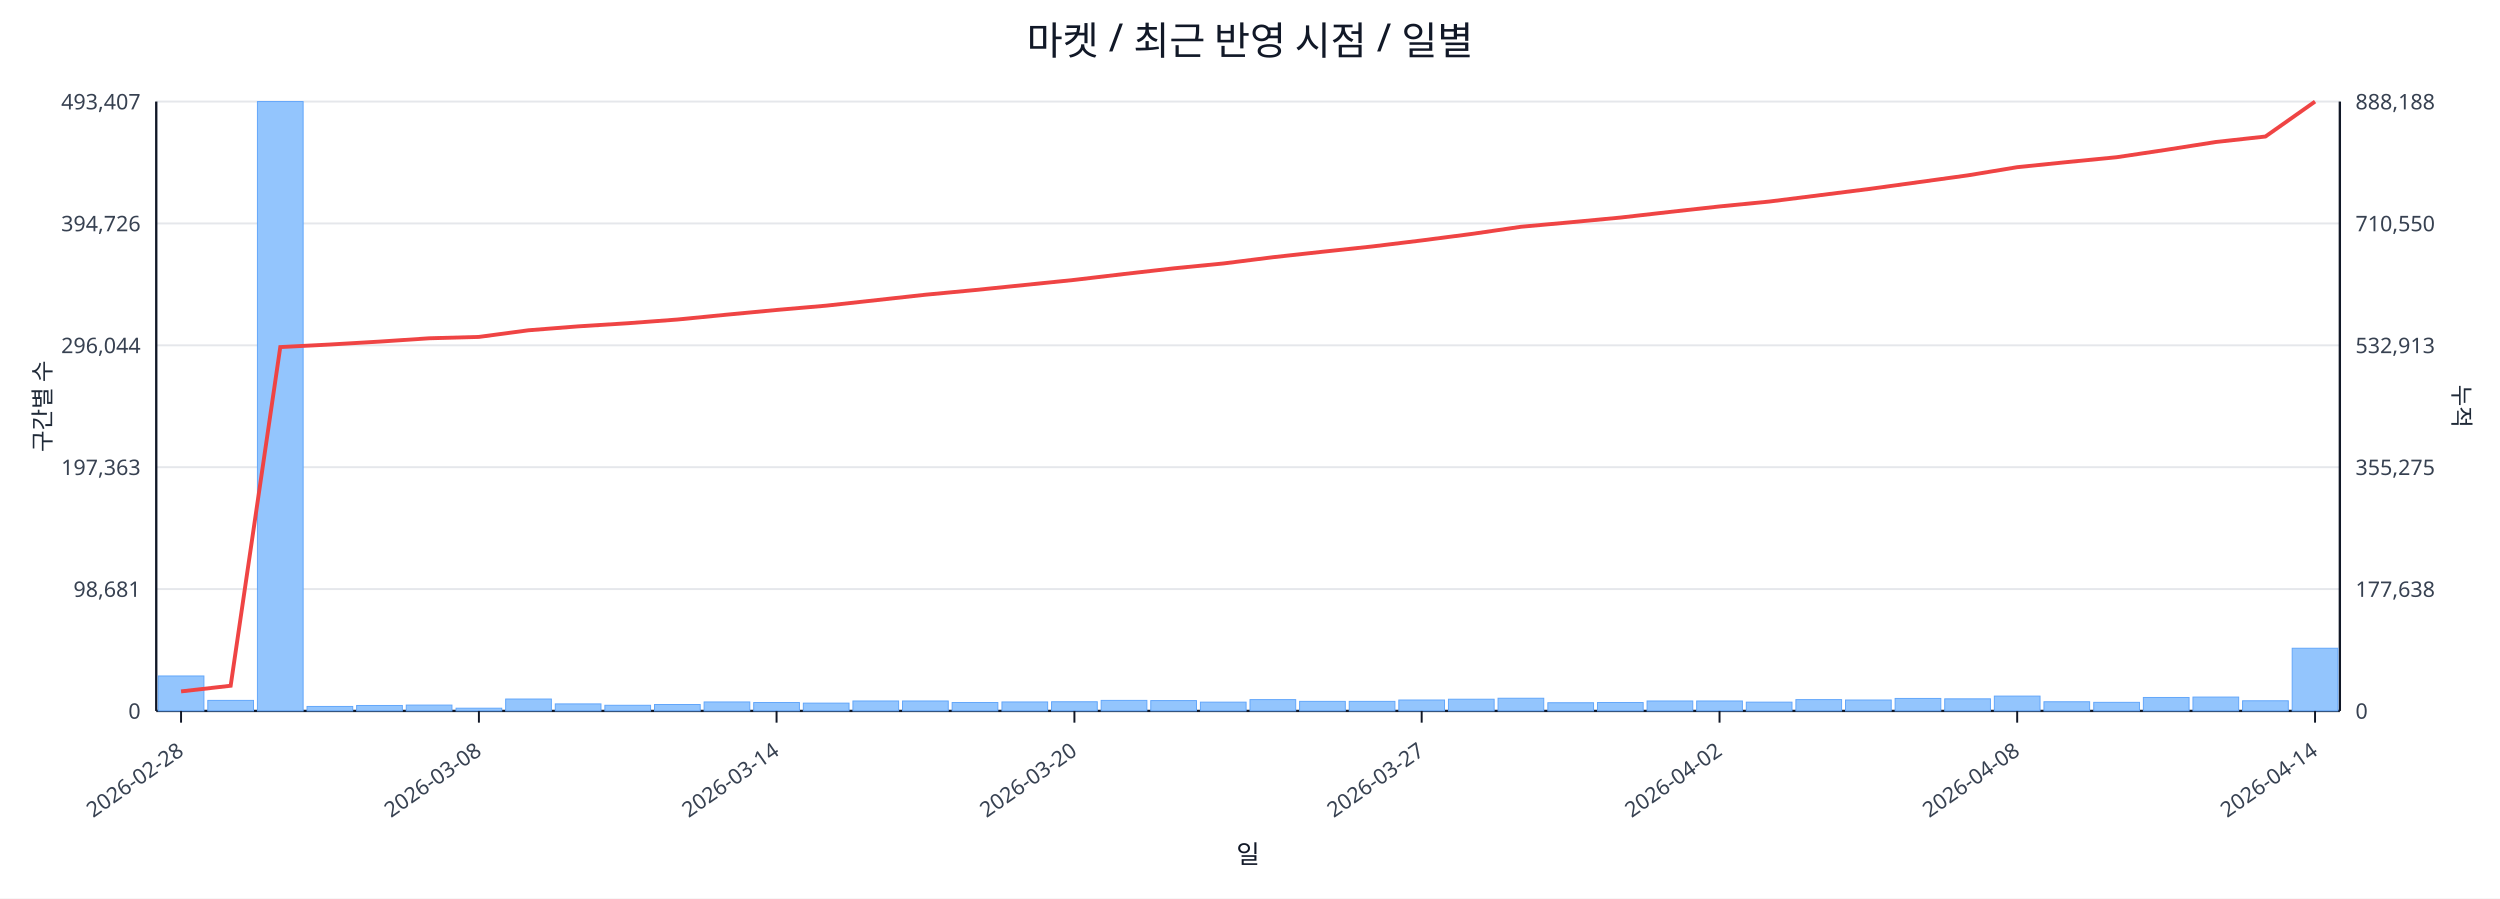
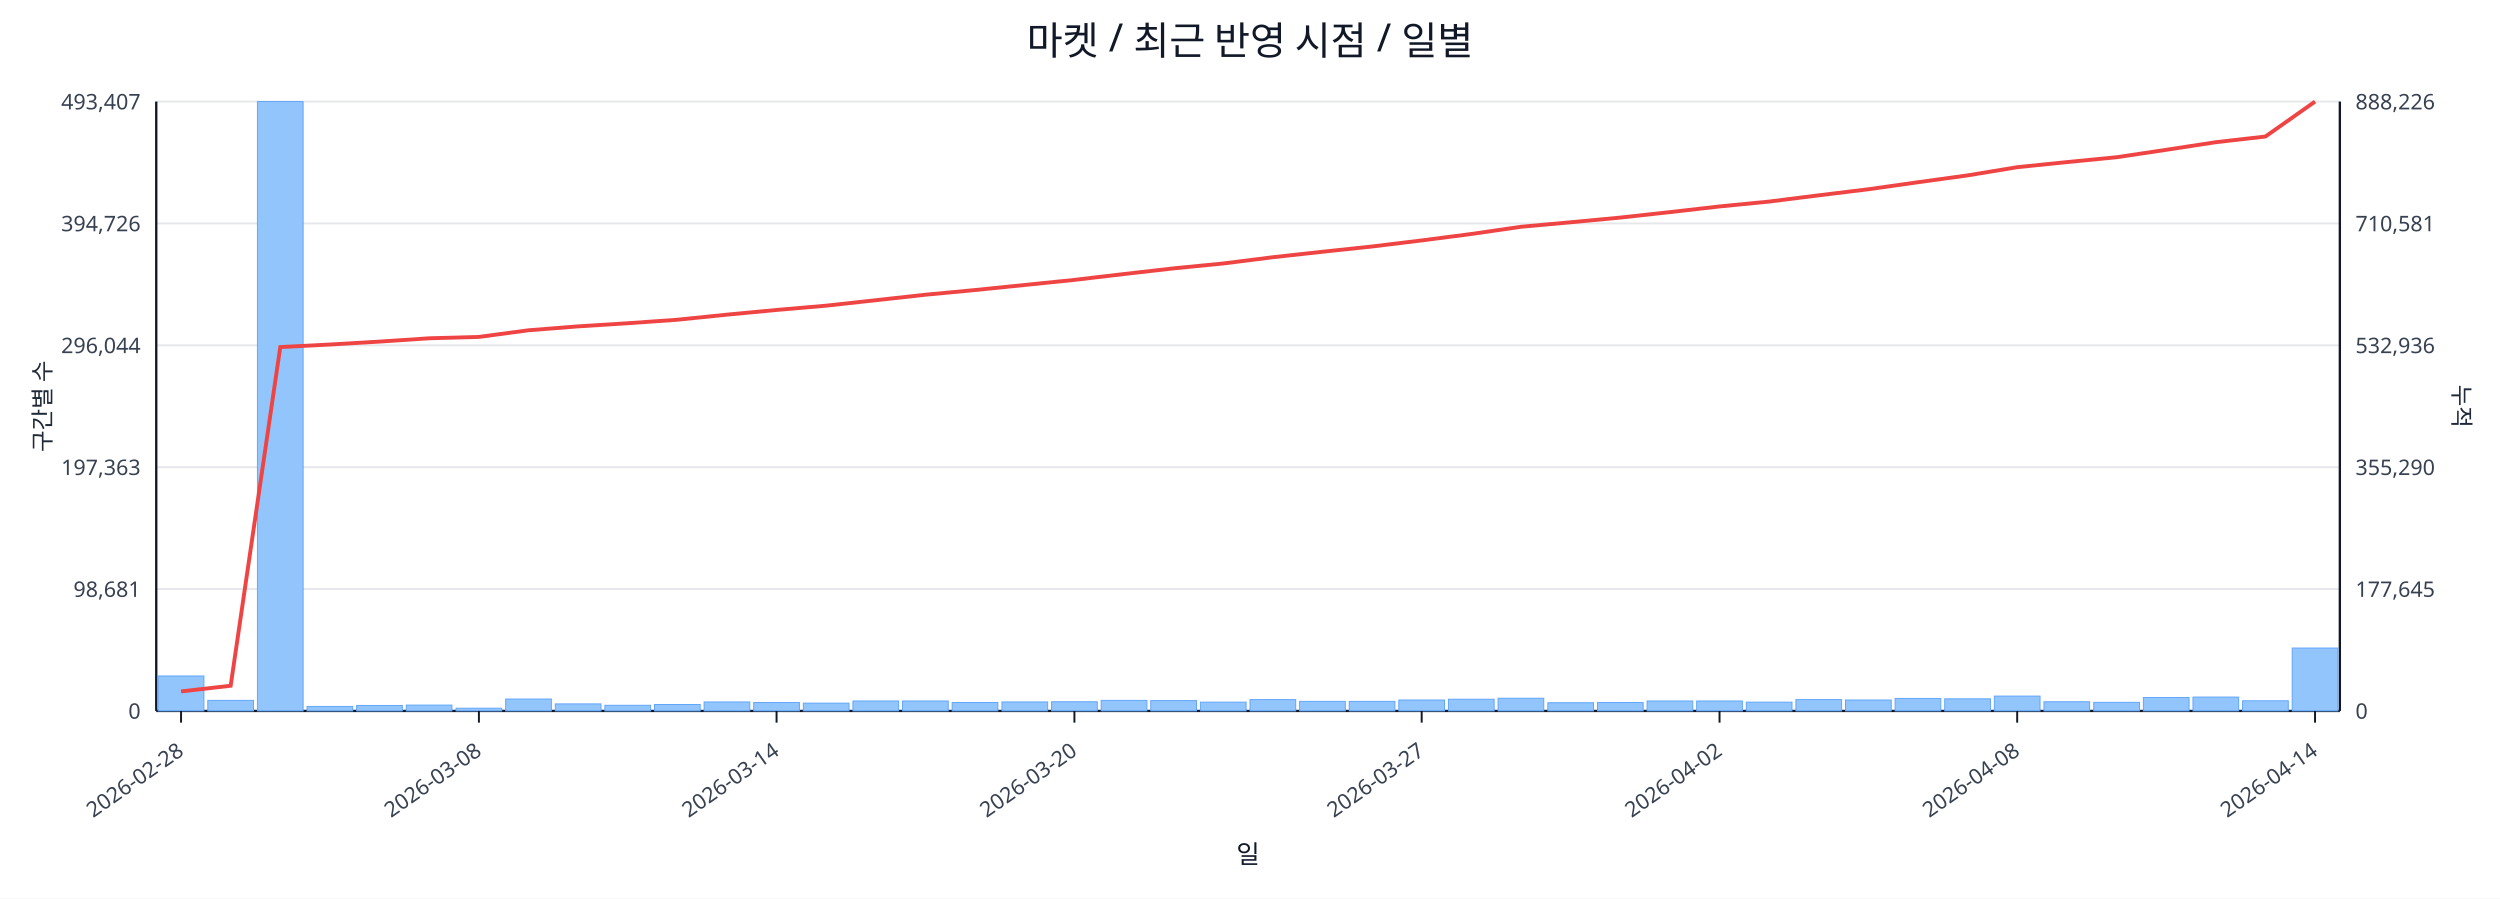
<svg xmlns="http://www.w3.org/2000/svg" width="1280" height="460" viewBox="0 0 1280 460">
  <rect x="0" y="0" width="100%" height="100%" fill="#ffffff" />
  <text x="640.0" y="28" font-size="20" text-anchor="middle" font-family="sans-serif" fill="#111827">마켓 / 최근 반영 시점 / 일별</text>
  <line x1="80.0" y1="52.0" x2="1198.0" y2="52.0" stroke="#e5e7eb" stroke-width="1" />
  <text x="72.0" y="56.0" font-size="11" text-anchor="end" font-family="sans-serif" fill="#374151">493,407</text>
-   <text x="1206.0" y="56.0" font-size="11" text-anchor="start" font-family="sans-serif" fill="#374151">888,188</text>
+   <text x="1206.0" y="56.0" font-size="11" text-anchor="start" font-family="sans-serif" fill="#374151">888,226</text>
  <line x1="80.0" y1="114.4" x2="1198.0" y2="114.4" stroke="#e5e7eb" stroke-width="1" />
  <text x="72.0" y="118.4" font-size="11" text-anchor="end" font-family="sans-serif" fill="#374151">394,726</text>
-   <text x="1206.0" y="118.4" font-size="11" text-anchor="start" font-family="sans-serif" fill="#374151">710,550</text>
+   <text x="1206.0" y="118.4" font-size="11" text-anchor="start" font-family="sans-serif" fill="#374151">710,581</text>
  <line x1="80.0" y1="176.8" x2="1198.0" y2="176.8" stroke="#e5e7eb" stroke-width="1" />
  <text x="72.0" y="180.8" font-size="11" text-anchor="end" font-family="sans-serif" fill="#374151">296,044</text>
-   <text x="1206.0" y="180.8" font-size="11" text-anchor="start" font-family="sans-serif" fill="#374151">532,913</text>
+   <text x="1206.0" y="180.8" font-size="11" text-anchor="start" font-family="sans-serif" fill="#374151">532,936</text>
  <line x1="80.0" y1="239.2" x2="1198.0" y2="239.2" stroke="#e5e7eb" stroke-width="1" />
  <text x="72.0" y="243.2" font-size="11" text-anchor="end" font-family="sans-serif" fill="#374151">197,363</text>
-   <text x="1206.0" y="243.2" font-size="11" text-anchor="start" font-family="sans-serif" fill="#374151">355,275</text>
+   <text x="1206.0" y="243.2" font-size="11" text-anchor="start" font-family="sans-serif" fill="#374151">355,290</text>
  <line x1="80.0" y1="301.6" x2="1198.0" y2="301.6" stroke="#e5e7eb" stroke-width="1" />
  <text x="72.0" y="305.6" font-size="11" text-anchor="end" font-family="sans-serif" fill="#374151">98,681</text>
-   <text x="1206.0" y="305.6" font-size="11" text-anchor="start" font-family="sans-serif" fill="#374151">177,638</text>
+   <text x="1206.0" y="305.6" font-size="11" text-anchor="start" font-family="sans-serif" fill="#374151">177,645</text>
  <line x1="80.0" y1="364.0" x2="1198.0" y2="364.0" stroke="#e5e7eb" stroke-width="1" />
  <text x="72.0" y="368.0" font-size="11" text-anchor="end" font-family="sans-serif" fill="#374151">0</text>
  <text x="1206.0" y="368.0" font-size="11" text-anchor="start" font-family="sans-serif" fill="#374151">0</text>
  <line x1="80.0" y1="364.0" x2="1198.0" y2="364.0" stroke="#111827" stroke-width="1.2" />
  <line x1="80.0" y1="52.0" x2="80.0" y2="364.0" stroke="#111827" stroke-width="1.2" />
  <line x1="1198.0" y1="52.0" x2="1198.0" y2="364.0" stroke="#111827" stroke-width="1.2" />
  <rect x="81.0" y="346.1" width="23.4" height="17.9" fill="#93c5fd" stroke="#60a5fa" stroke-width="0.5" />
  <rect x="106.4" y="358.6" width="23.4" height="5.4" fill="#93c5fd" stroke="#60a5fa" stroke-width="0.5" />
  <rect x="131.8" y="52.0" width="23.4" height="312.0" fill="#93c5fd" stroke="#60a5fa" stroke-width="0.5" />
  <rect x="157.2" y="361.7" width="23.4" height="2.3" fill="#93c5fd" stroke="#60a5fa" stroke-width="0.5" />
  <rect x="182.6" y="361.2" width="23.4" height="2.8" fill="#93c5fd" stroke="#60a5fa" stroke-width="0.5" />
  <rect x="208.0" y="361.0" width="23.4" height="3.0" fill="#93c5fd" stroke="#60a5fa" stroke-width="0.5" />
  <rect x="233.5" y="362.6" width="23.4" height="1.4" fill="#93c5fd" stroke="#60a5fa" stroke-width="0.5" />
  <rect x="258.9" y="357.9" width="23.4" height="6.1" fill="#93c5fd" stroke="#60a5fa" stroke-width="0.5" />
  <rect x="284.3" y="360.4" width="23.4" height="3.6" fill="#93c5fd" stroke="#60a5fa" stroke-width="0.5" />
  <rect x="309.7" y="361.1" width="23.4" height="2.9" fill="#93c5fd" stroke="#60a5fa" stroke-width="0.5" />
  <rect x="335.1" y="360.7" width="23.4" height="3.3" fill="#93c5fd" stroke="#60a5fa" stroke-width="0.5" />
  <rect x="360.5" y="359.4" width="23.4" height="4.6" fill="#93c5fd" stroke="#60a5fa" stroke-width="0.5" />
  <rect x="385.9" y="359.7" width="23.4" height="4.3" fill="#93c5fd" stroke="#60a5fa" stroke-width="0.5" />
  <rect x="411.3" y="360.0" width="23.4" height="4.0" fill="#93c5fd" stroke="#60a5fa" stroke-width="0.5" />
  <rect x="436.7" y="358.9" width="23.4" height="5.1" fill="#93c5fd" stroke="#60a5fa" stroke-width="0.5" />
  <rect x="462.1" y="358.9" width="23.4" height="5.1" fill="#93c5fd" stroke="#60a5fa" stroke-width="0.5" />
  <rect x="487.5" y="359.7" width="23.4" height="4.3" fill="#93c5fd" stroke="#60a5fa" stroke-width="0.5" />
  <rect x="513.0" y="359.4" width="23.4" height="4.6" fill="#93c5fd" stroke="#60a5fa" stroke-width="0.5" />
  <rect x="538.4" y="359.3" width="23.4" height="4.7" fill="#93c5fd" stroke="#60a5fa" stroke-width="0.5" />
  <rect x="563.8" y="358.6" width="23.4" height="5.4" fill="#93c5fd" stroke="#60a5fa" stroke-width="0.5" />
  <rect x="589.2" y="358.7" width="23.4" height="5.3" fill="#93c5fd" stroke="#60a5fa" stroke-width="0.5" />
  <rect x="614.6" y="359.5" width="23.4" height="4.5" fill="#93c5fd" stroke="#60a5fa" stroke-width="0.5" />
  <rect x="640.0" y="358.2" width="23.4" height="5.8" fill="#93c5fd" stroke="#60a5fa" stroke-width="0.5" />
  <rect x="665.4" y="359.1" width="23.4" height="4.9" fill="#93c5fd" stroke="#60a5fa" stroke-width="0.5" />
  <rect x="690.8" y="359.1" width="23.4" height="4.9" fill="#93c5fd" stroke="#60a5fa" stroke-width="0.5" />
  <rect x="716.2" y="358.4" width="23.4" height="5.6" fill="#93c5fd" stroke="#60a5fa" stroke-width="0.5" />
  <rect x="741.6" y="358.0" width="23.4" height="6.0" fill="#93c5fd" stroke="#60a5fa" stroke-width="0.5" />
  <rect x="767.0" y="357.5" width="23.4" height="6.5" fill="#93c5fd" stroke="#60a5fa" stroke-width="0.5" />
  <rect x="792.5" y="359.8" width="23.4" height="4.2" fill="#93c5fd" stroke="#60a5fa" stroke-width="0.5" />
  <rect x="817.9" y="359.7" width="23.4" height="4.3" fill="#93c5fd" stroke="#60a5fa" stroke-width="0.5" />
  <rect x="843.3" y="358.9" width="23.4" height="5.1" fill="#93c5fd" stroke="#60a5fa" stroke-width="0.5" />
  <rect x="868.7" y="358.9" width="23.4" height="5.1" fill="#93c5fd" stroke="#60a5fa" stroke-width="0.5" />
  <rect x="894.1" y="359.5" width="23.4" height="4.5" fill="#93c5fd" stroke="#60a5fa" stroke-width="0.5" />
  <rect x="919.5" y="358.2" width="23.4" height="5.8" fill="#93c5fd" stroke="#60a5fa" stroke-width="0.5" />
  <rect x="944.9" y="358.4" width="23.4" height="5.6" fill="#93c5fd" stroke="#60a5fa" stroke-width="0.5" />
  <rect x="970.3" y="357.6" width="23.4" height="6.4" fill="#93c5fd" stroke="#60a5fa" stroke-width="0.5" />
  <rect x="995.7" y="357.8" width="23.4" height="6.2" fill="#93c5fd" stroke="#60a5fa" stroke-width="0.5" />
  <rect x="1021.1" y="356.4" width="23.4" height="7.6" fill="#93c5fd" stroke="#60a5fa" stroke-width="0.5" />
  <rect x="1046.5" y="359.3" width="23.4" height="4.7" fill="#93c5fd" stroke="#60a5fa" stroke-width="0.5" />
  <rect x="1072.0" y="359.6" width="23.4" height="4.4" fill="#93c5fd" stroke="#60a5fa" stroke-width="0.5" />
  <rect x="1097.4" y="357.1" width="23.4" height="6.9" fill="#93c5fd" stroke="#60a5fa" stroke-width="0.5" />
  <rect x="1122.8" y="356.9" width="23.4" height="7.1" fill="#93c5fd" stroke="#60a5fa" stroke-width="0.5" />
  <rect x="1148.2" y="358.8" width="23.4" height="5.2" fill="#93c5fd" stroke="#60a5fa" stroke-width="0.5" />
-   <rect x="1173.6" y="331.9" width="23.4" height="32.1" fill="#93c5fd" stroke="#60a5fa" stroke-width="0.5" />
-   <polyline fill="none" stroke="#ef4444" stroke-width="2" points="92.7,354.0 118.1,351.1 143.5,177.7 168.9,176.4 194.3,174.9 219.8,173.2 245.2,172.5 270.6,169.1 296.0,167.1 321.4,165.5 346.8,163.6 372.2,161.1 397.6,158.7 423.0,156.5 448.4,153.7 473.8,150.9 499.2,148.5 524.7,145.9 550.1,143.3 575.5,140.3 600.9,137.4 626.3,134.9 651.7,131.7 677.1,128.9 702.5,126.2 727.9,123.1 753.3,119.8 778.8,116.1 804.2,113.8 829.6,111.4 855.0,108.5 880.4,105.7 905.8,103.2 931.2,100.0 956.6,96.8 982.0,93.3 1007.4,89.8 1032.8,85.6 1058.2,83.0 1083.7,80.5 1109.1,76.7 1134.5,72.7 1159.9,69.9 1185.3,52.0" />
+   <rect x="1173.6" y="331.8" width="23.4" height="32.2" fill="#93c5fd" stroke="#60a5fa" stroke-width="0.5" />
+   <polyline fill="none" stroke="#ef4444" stroke-width="2" points="92.7,354.0 118.1,351.1 143.5,177.7 168.9,176.4 194.3,174.9 219.8,173.2 245.2,172.5 270.6,169.1 296.0,167.1 321.4,165.5 346.8,163.7 372.2,161.1 397.6,158.7 423.0,156.5 448.4,153.7 473.8,150.9 499.2,148.5 524.7,145.9 550.1,143.3 575.5,140.3 600.9,137.4 626.3,134.9 651.7,131.7 677.1,128.9 702.5,126.2 727.9,123.1 753.3,119.8 778.8,116.1 804.2,113.8 829.6,111.4 855.0,108.6 880.4,105.7 905.8,103.2 931.2,100.0 956.6,96.9 982.0,93.3 1007.4,89.8 1032.8,85.6 1058.2,83.0 1083.7,80.5 1109.1,76.7 1134.5,72.8 1159.9,69.9 1185.3,52.0" />
  <line x1="92.7" y1="364.0" x2="92.7" y2="370.0" stroke="#111827" stroke-width="1" />
  <text x="94.7" y="386.0" font-size="11" text-anchor="end" transform="rotate(-35 94.7 386.0)" font-family="sans-serif" fill="#374151">2026-02-28</text>
  <line x1="245.2" y1="364.0" x2="245.2" y2="370.0" stroke="#111827" stroke-width="1" />
  <text x="247.2" y="386.0" font-size="11" text-anchor="end" transform="rotate(-35 247.2 386.0)" font-family="sans-serif" fill="#374151">2026-03-08</text>
  <line x1="397.6" y1="364.0" x2="397.6" y2="370.0" stroke="#111827" stroke-width="1" />
  <text x="399.6" y="386.0" font-size="11" text-anchor="end" transform="rotate(-35 399.6 386.0)" font-family="sans-serif" fill="#374151">2026-03-14</text>
  <line x1="550.1" y1="364.0" x2="550.1" y2="370.0" stroke="#111827" stroke-width="1" />
  <text x="552.1" y="386.0" font-size="11" text-anchor="end" transform="rotate(-35 552.1 386.0)" font-family="sans-serif" fill="#374151">2026-03-20</text>
  <line x1="727.9" y1="364.0" x2="727.9" y2="370.0" stroke="#111827" stroke-width="1" />
  <text x="729.9" y="386.0" font-size="11" text-anchor="end" transform="rotate(-35 729.9 386.0)" font-family="sans-serif" fill="#374151">2026-03-27</text>
  <line x1="880.4" y1="364.0" x2="880.4" y2="370.0" stroke="#111827" stroke-width="1" />
  <text x="882.4" y="386.0" font-size="11" text-anchor="end" transform="rotate(-35 882.4 386.0)" font-family="sans-serif" fill="#374151">2026-04-02</text>
  <line x1="1032.8" y1="364.0" x2="1032.8" y2="370.0" stroke="#111827" stroke-width="1" />
  <text x="1034.8" y="386.0" font-size="11" text-anchor="end" transform="rotate(-35 1034.8 386.0)" font-family="sans-serif" fill="#374151">2026-04-08</text>
  <line x1="1185.3" y1="364.0" x2="1185.3" y2="370.0" stroke="#111827" stroke-width="1" />
  <text x="1187.3" y="386.0" font-size="11" text-anchor="end" transform="rotate(-35 1187.3 386.0)" font-family="sans-serif" fill="#374151">2026-04-14</text>
  <text x="26" y="208.0" font-size="12" transform="rotate(-90 26 208.0)" text-anchor="middle" font-family="sans-serif" fill="#1f2937">구간별 수</text>
  <text x="1256.0" y="208.0" font-size="12" transform="rotate(90 1256.0 208.0)" text-anchor="middle" font-family="sans-serif" fill="#1f2937">누적</text>
  <text x="639.0" y="442.0" font-size="13" text-anchor="middle" font-family="sans-serif" fill="#111827">일</text>
</svg>
